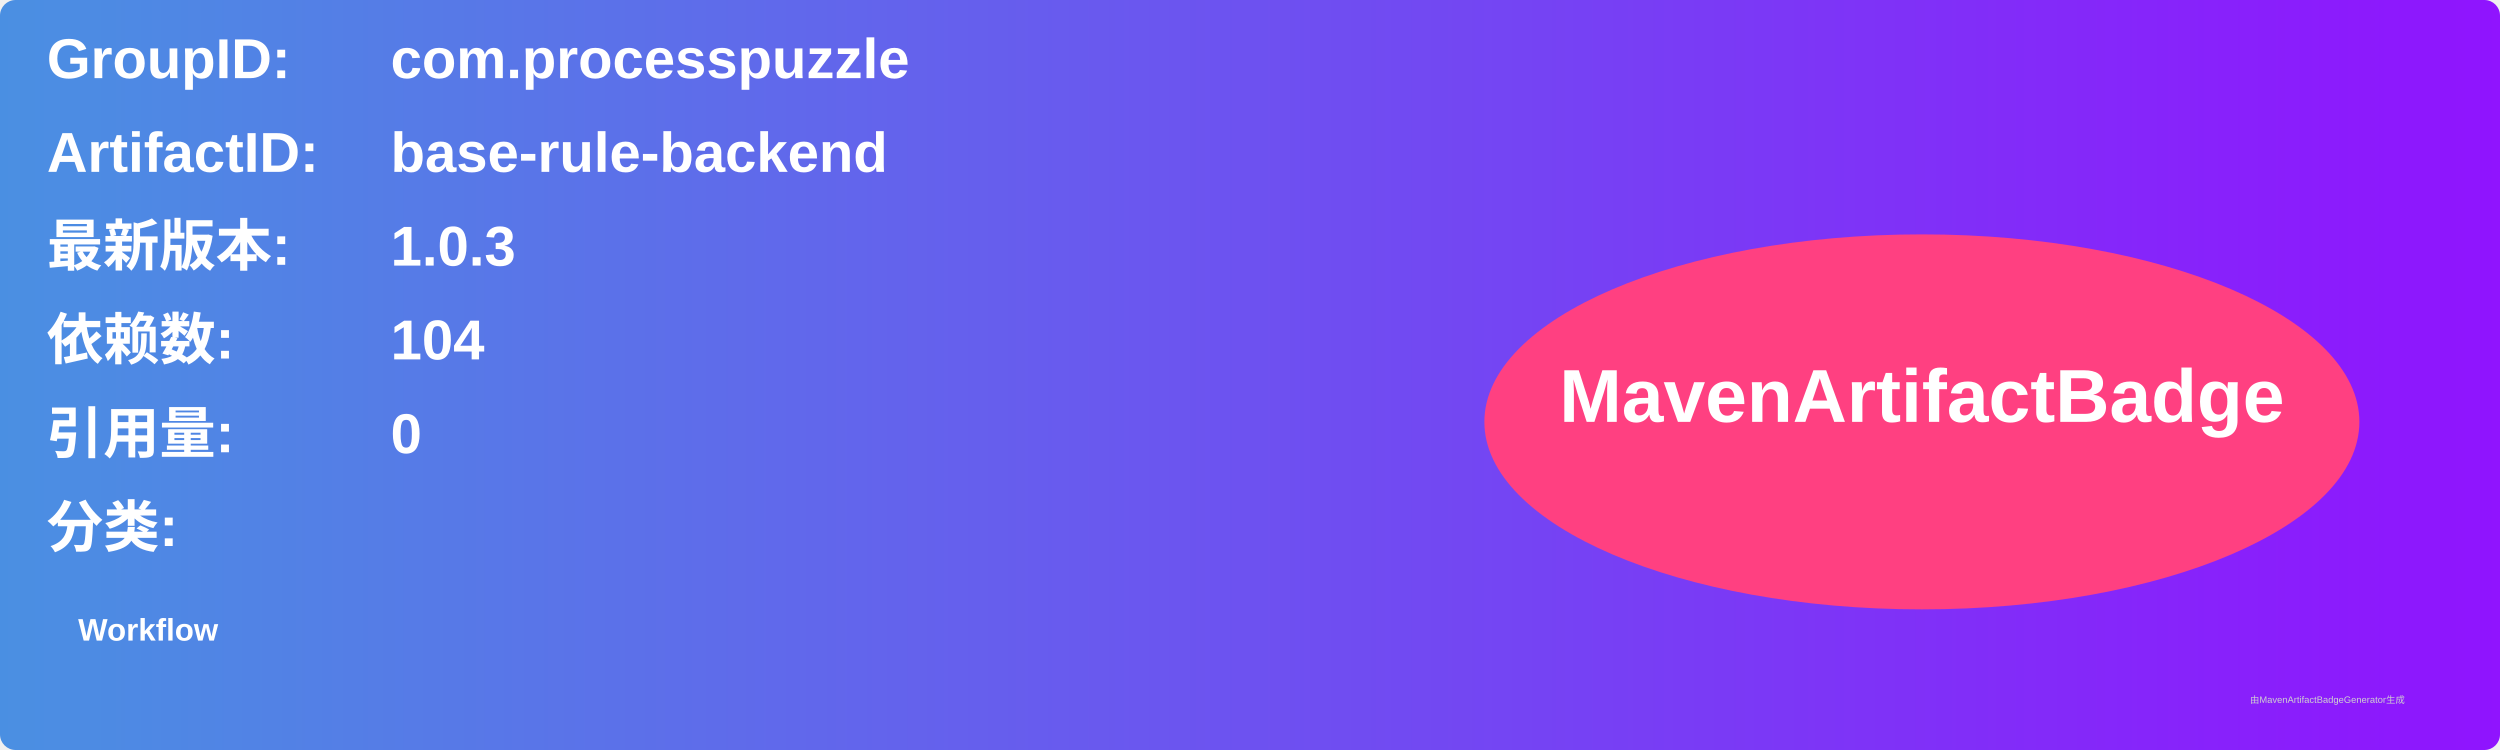
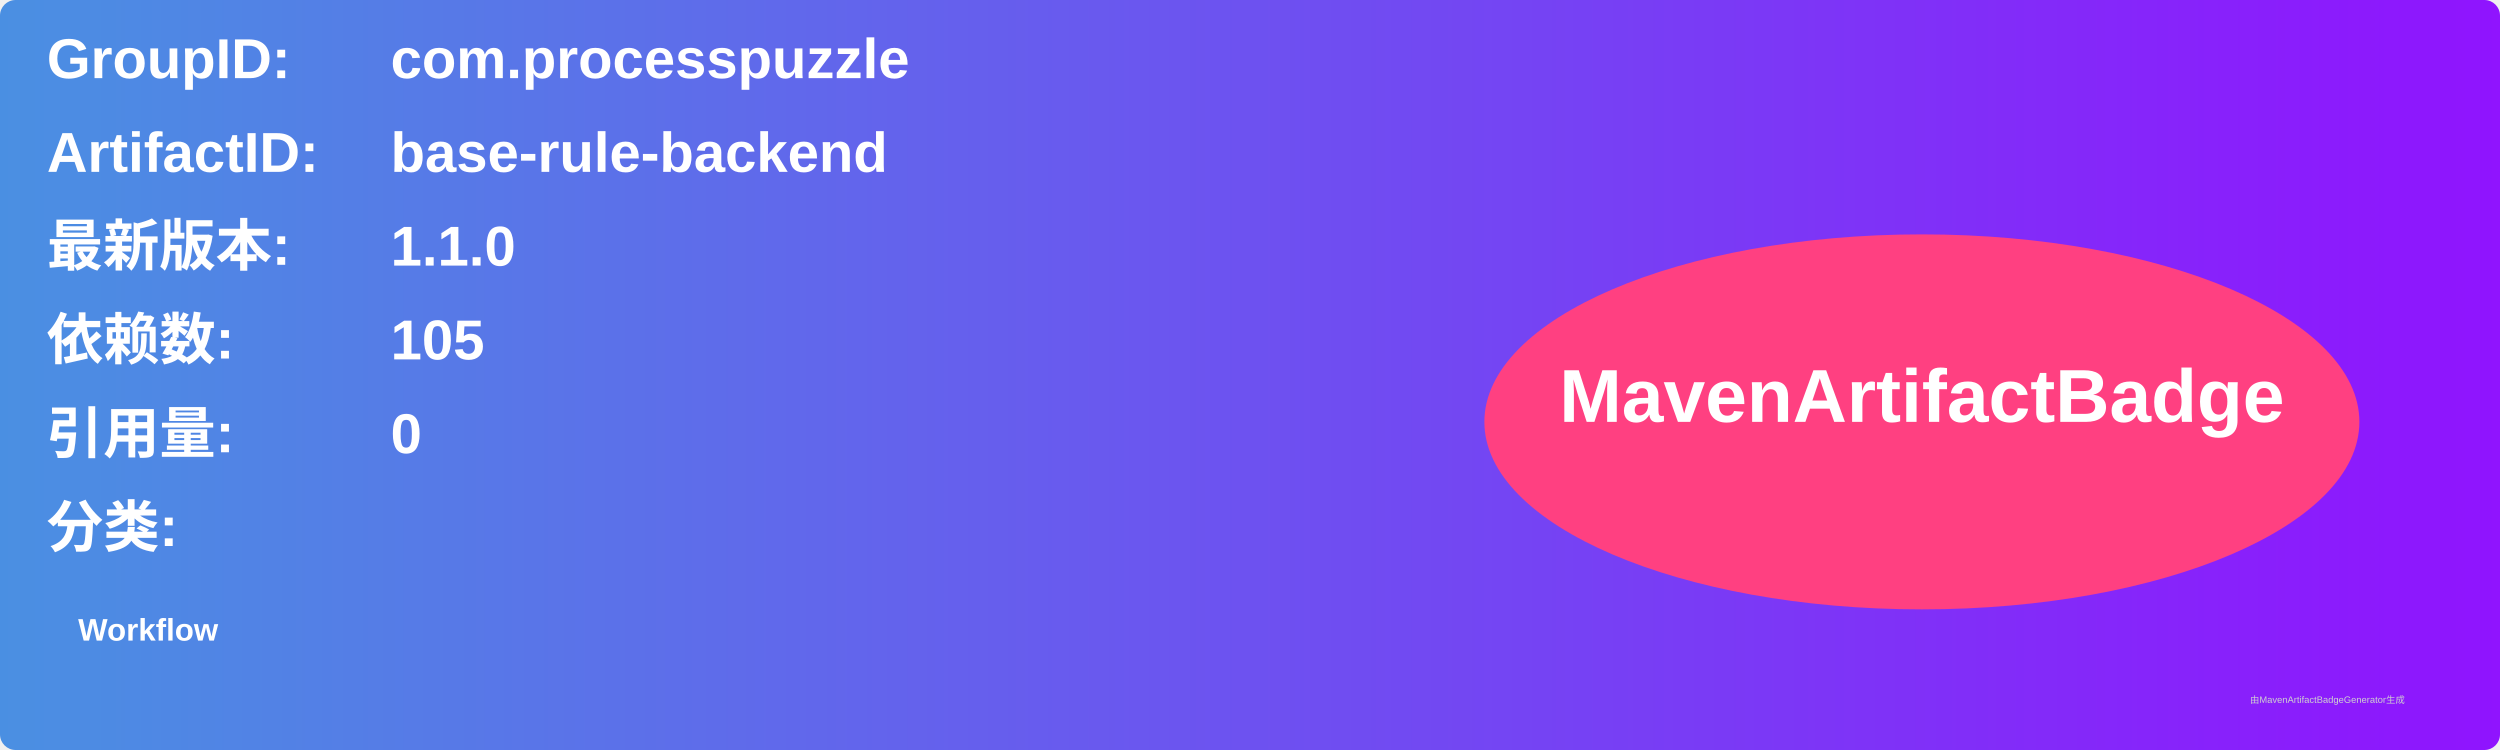
<svg xmlns="http://www.w3.org/2000/svg" width="800" height="240" viewBox="0 0 800 240">
  <linearGradient id="grad" x1="0%" y1="0%" x2="100%" y2="0%">
    <stop offset="0%" stop-color="#4a90e2" />
    <stop offset="100%" stop-color="#9013fe" />
  </linearGradient>
  <rect width="100%" height="100%" rx="5" ry="5" fill="url(#grad)" />
  <g transform="translate(15, 15)">
    <text x="0" y="10" font-family="Arial" font-size="18" fill="white" font-weight="bold" width="260">GroupID:</text>
    <text x="110" y="10" font-family="Arial" font-size="18" fill="white" font-weight="bold" width="460">com.processpuzzle</text>
    <text x="0" y="40" font-family="Arial" font-size="18" fill="white" font-weight="bold" width="260">ArtifactID:</text>
    <text x="110" y="40" font-family="Arial" font-size="18" fill="white" font-weight="bold" width="460">base-rule-backend</text>
    <text x="0" y="70" font-family="Arial" font-size="18" fill="white" font-weight="bold">最新版本:</text>
    <text x="110" y="70" font-family="Arial" font-size="18" fill="white" font-weight="bold">
-       <tspan font-weight="bold">1.0.3</tspan>
+       <tspan font-weight="bold">1.1.0</tspan>
    </text>
    <text x="0" y="100" font-family="Arial" font-size="18" fill="white" font-weight="bold">依赖数: </text>
    <text x="110" y="100" font-family="Arial" font-size="18" fill="white">
-       <tspan font-weight="bold">104</tspan>
+       <tspan font-weight="bold">105</tspan>
    </text>
    <text x="0" y="130" font-family="Arial" font-size="18" fill="white" font-weight="bold">引用量: </text>
    <text x="110" y="130" font-family="Arial" font-size="18" fill="white">
      <tspan font-weight="bold">0</tspan>
    </text>
    <text x="0" y="160" font-family="Arial" font-size="18" fill="white" font-weight="bold">分类:</text>
    <text x="10" y="190" font-family="Arial" font-size="10" fill="white">
      <tspan font-weight="bold">Workflow</tspan>
    </text>
    <ellipse cx="600" cy="120" rx="140" ry="60" fill="#ff4081" />
    <text x="600" y="120" text-anchor="middle" font-family="Arial" font-size="24" fill="white" font-weight="bold">MavenArtifactBadge</text>
  </g>
  <text x="720" y="225" font-family="Arial" font-size="3" fill="#d0d0d0">由MavenArtifactBadgeGenerator生成</text>
</svg>
